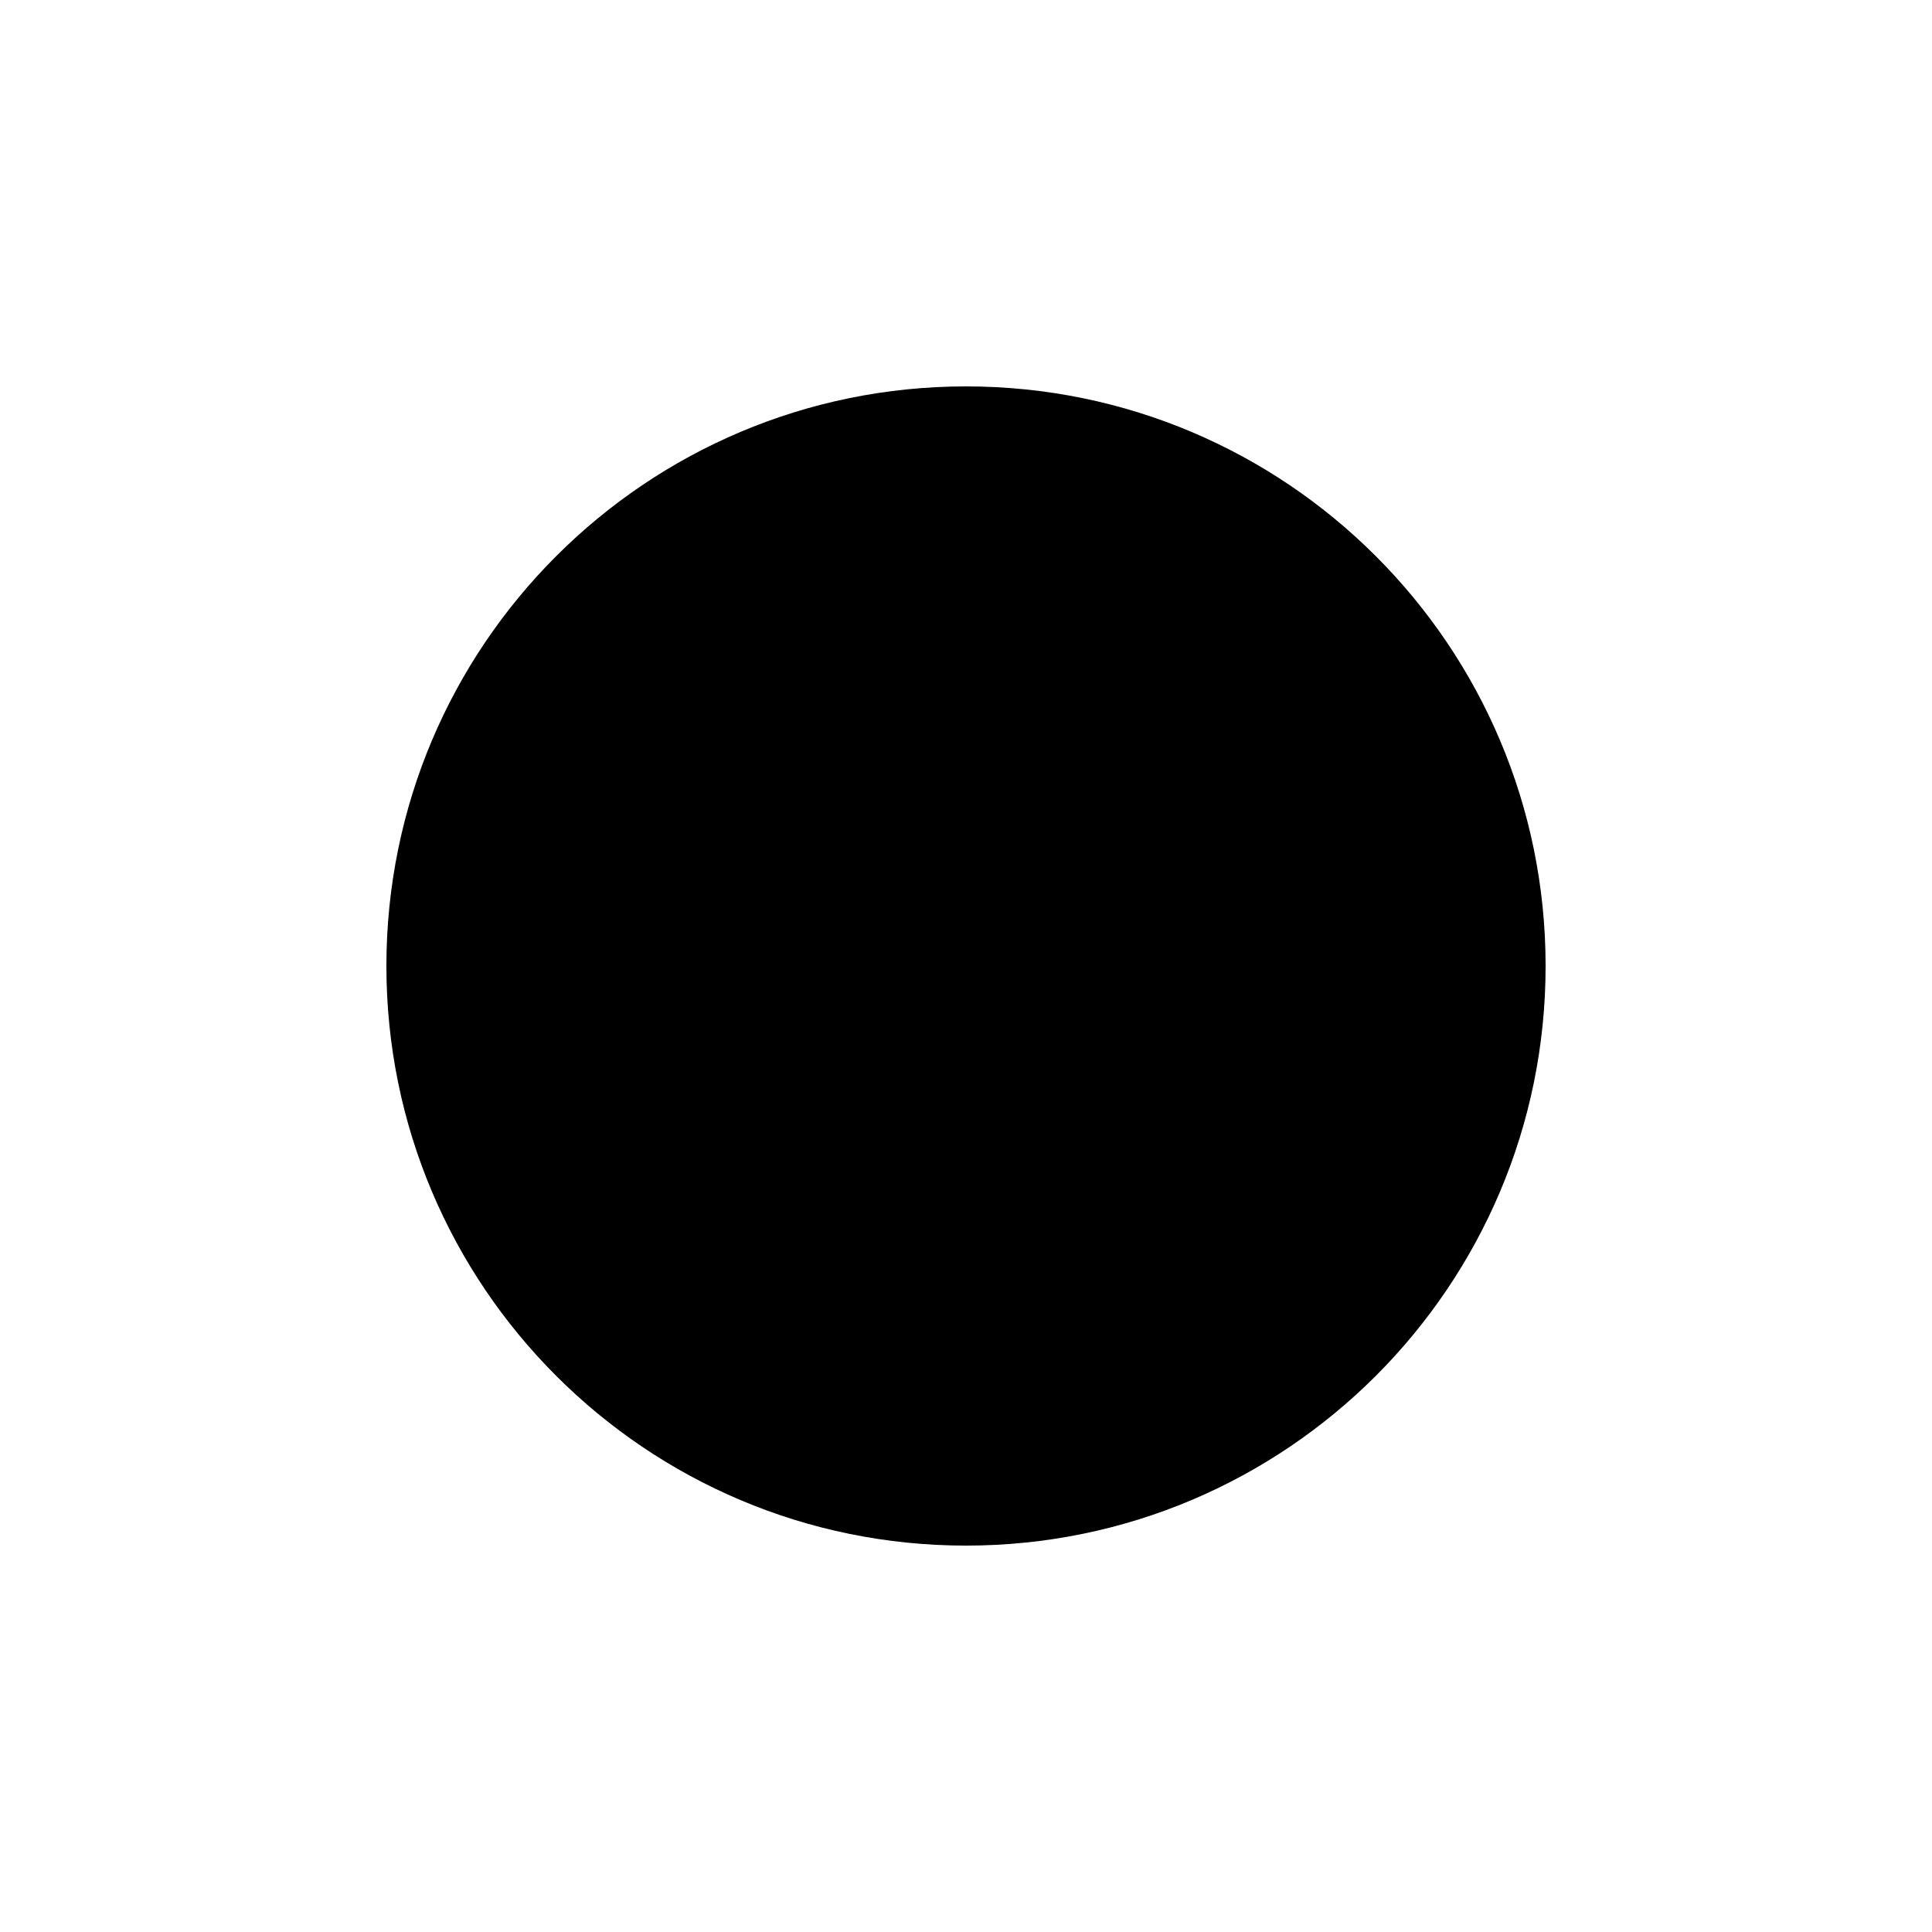
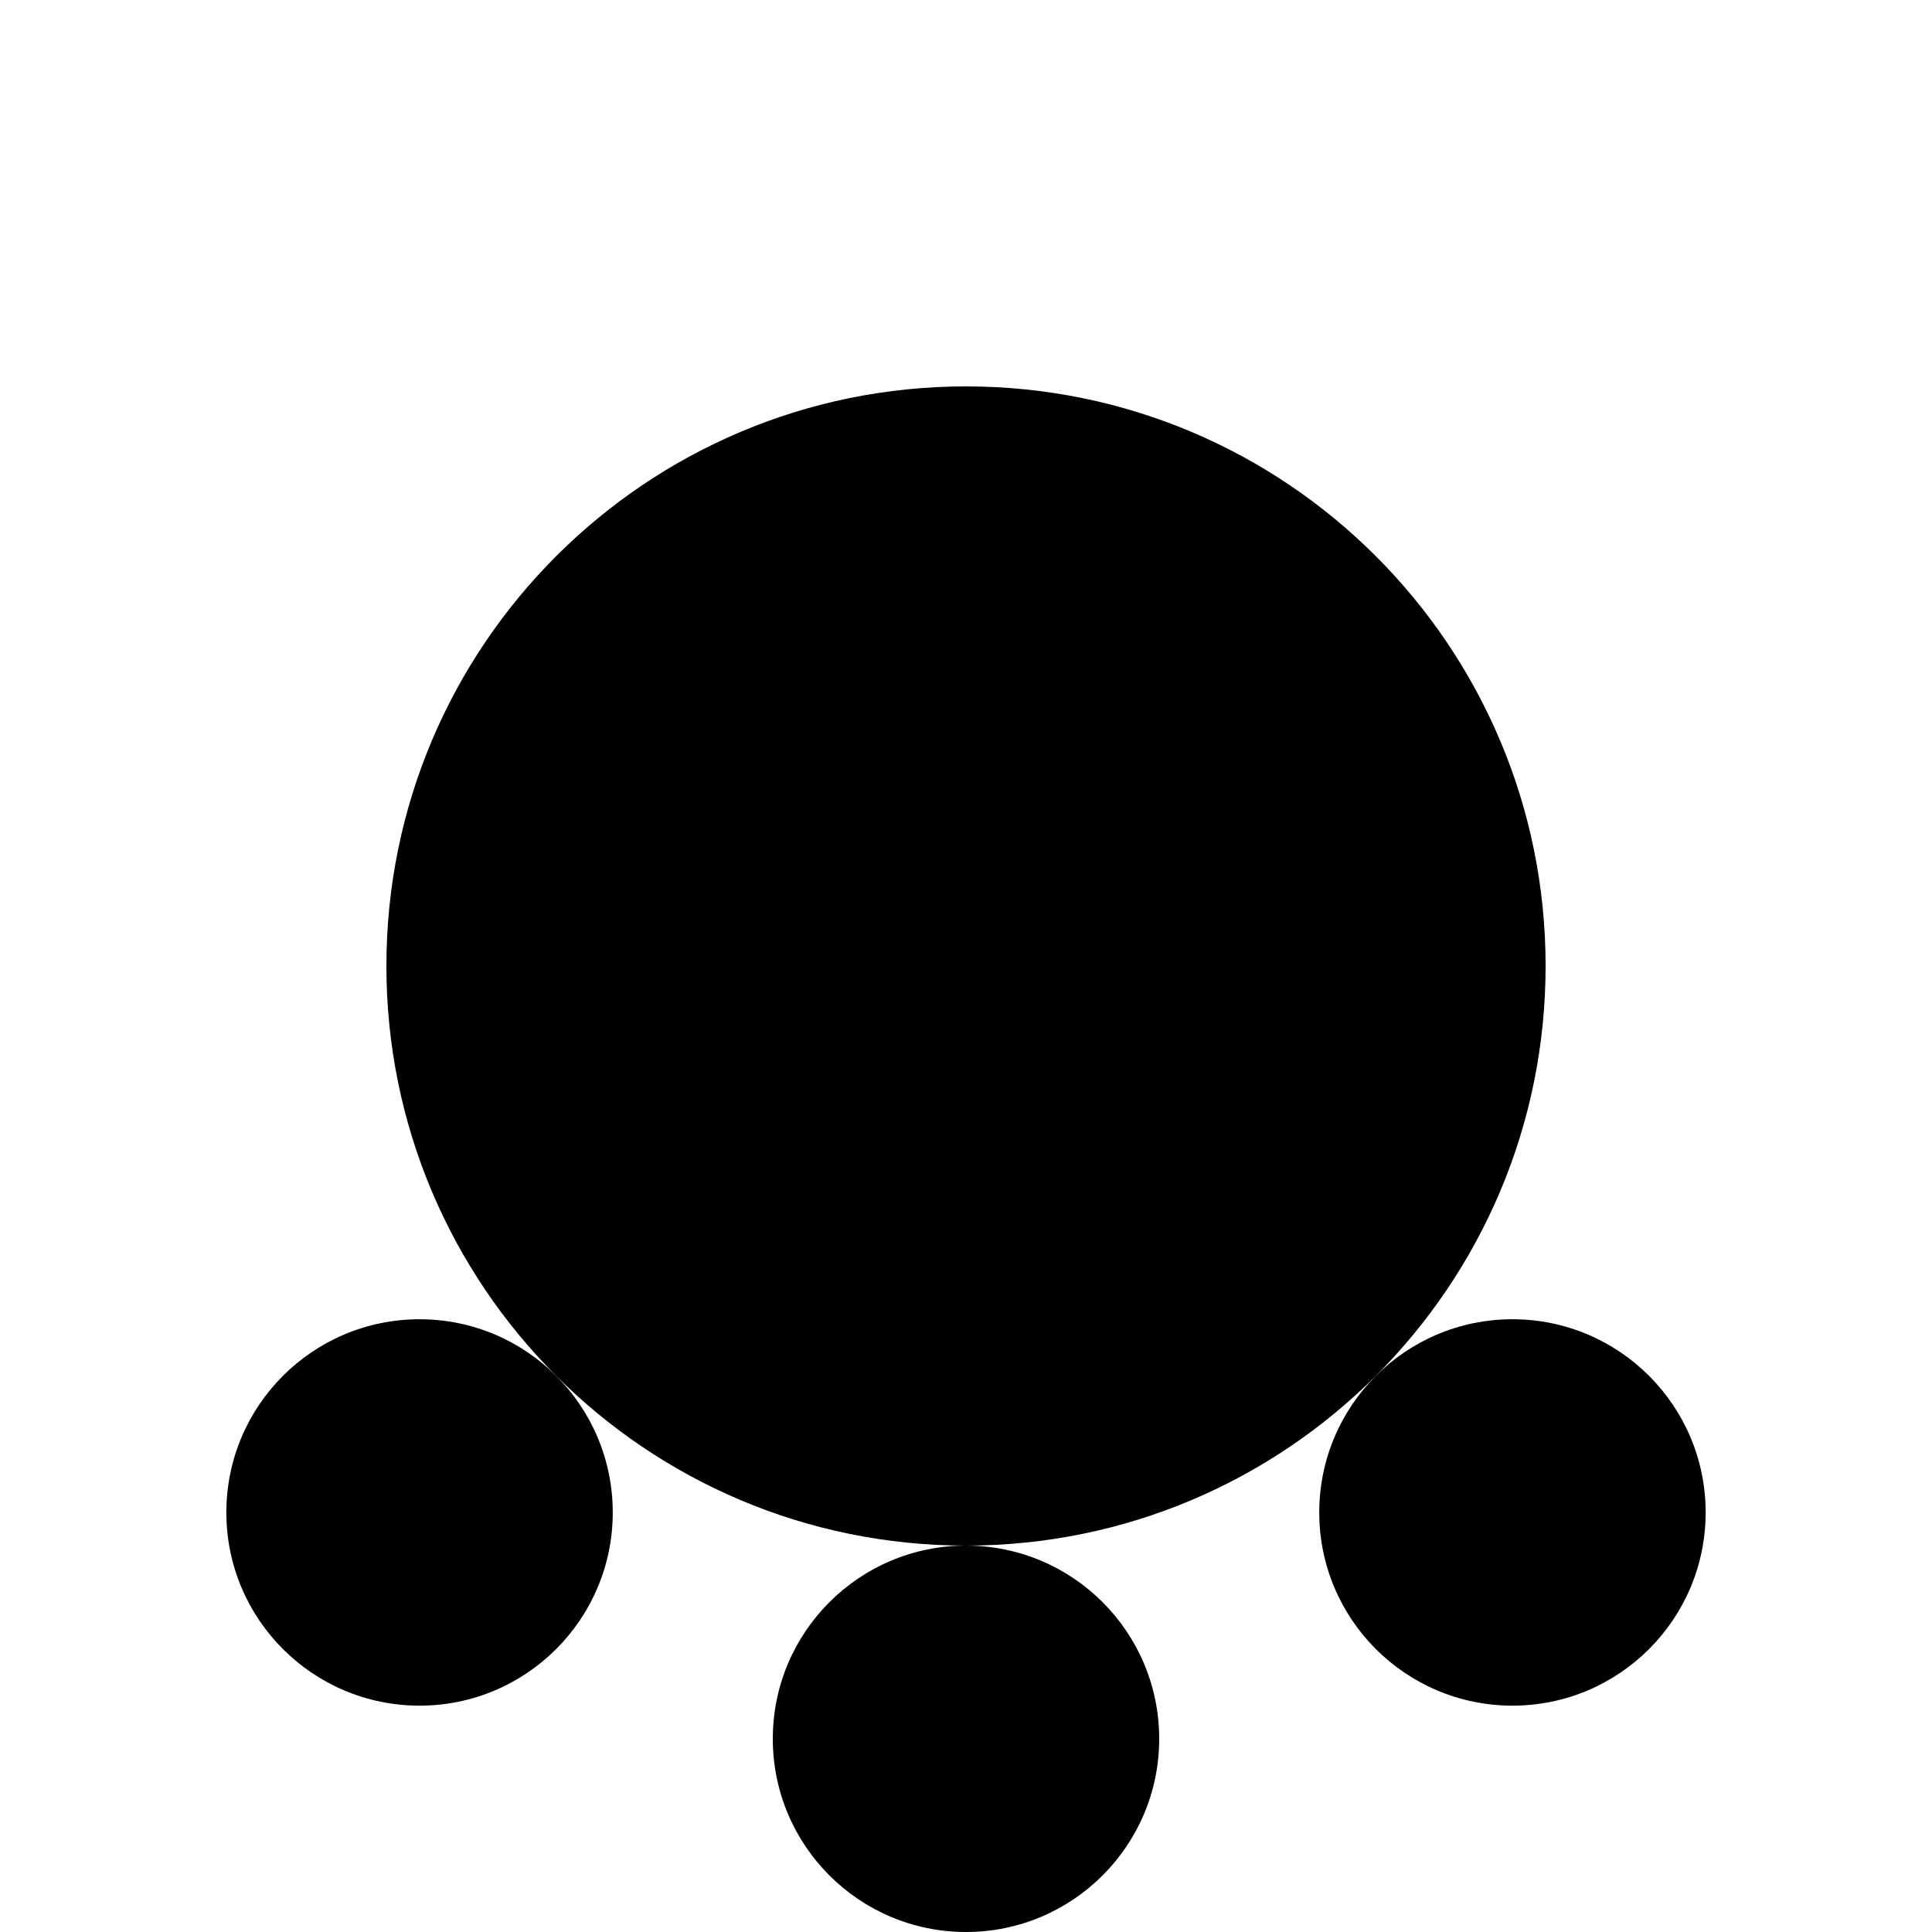
<svg xmlns="http://www.w3.org/2000/svg" width="500" height="500">
  <circle cx="250" cy="250" r="150" />
+   <circle cx="391.421" cy="391.421" r="50" />
+   <circle cx="250" cy="450" r="50" />
+   <circle cx="108.579" cy="391.421" r="50" />
  <style>
        @media(prefers-color-scheme: light) {
            circle {
                fill: #000
            }
        }

        @media(prefers-color-scheme: dark) {
            circle {
                fill: #c99410
            }
        }
    </style>
</svg>
